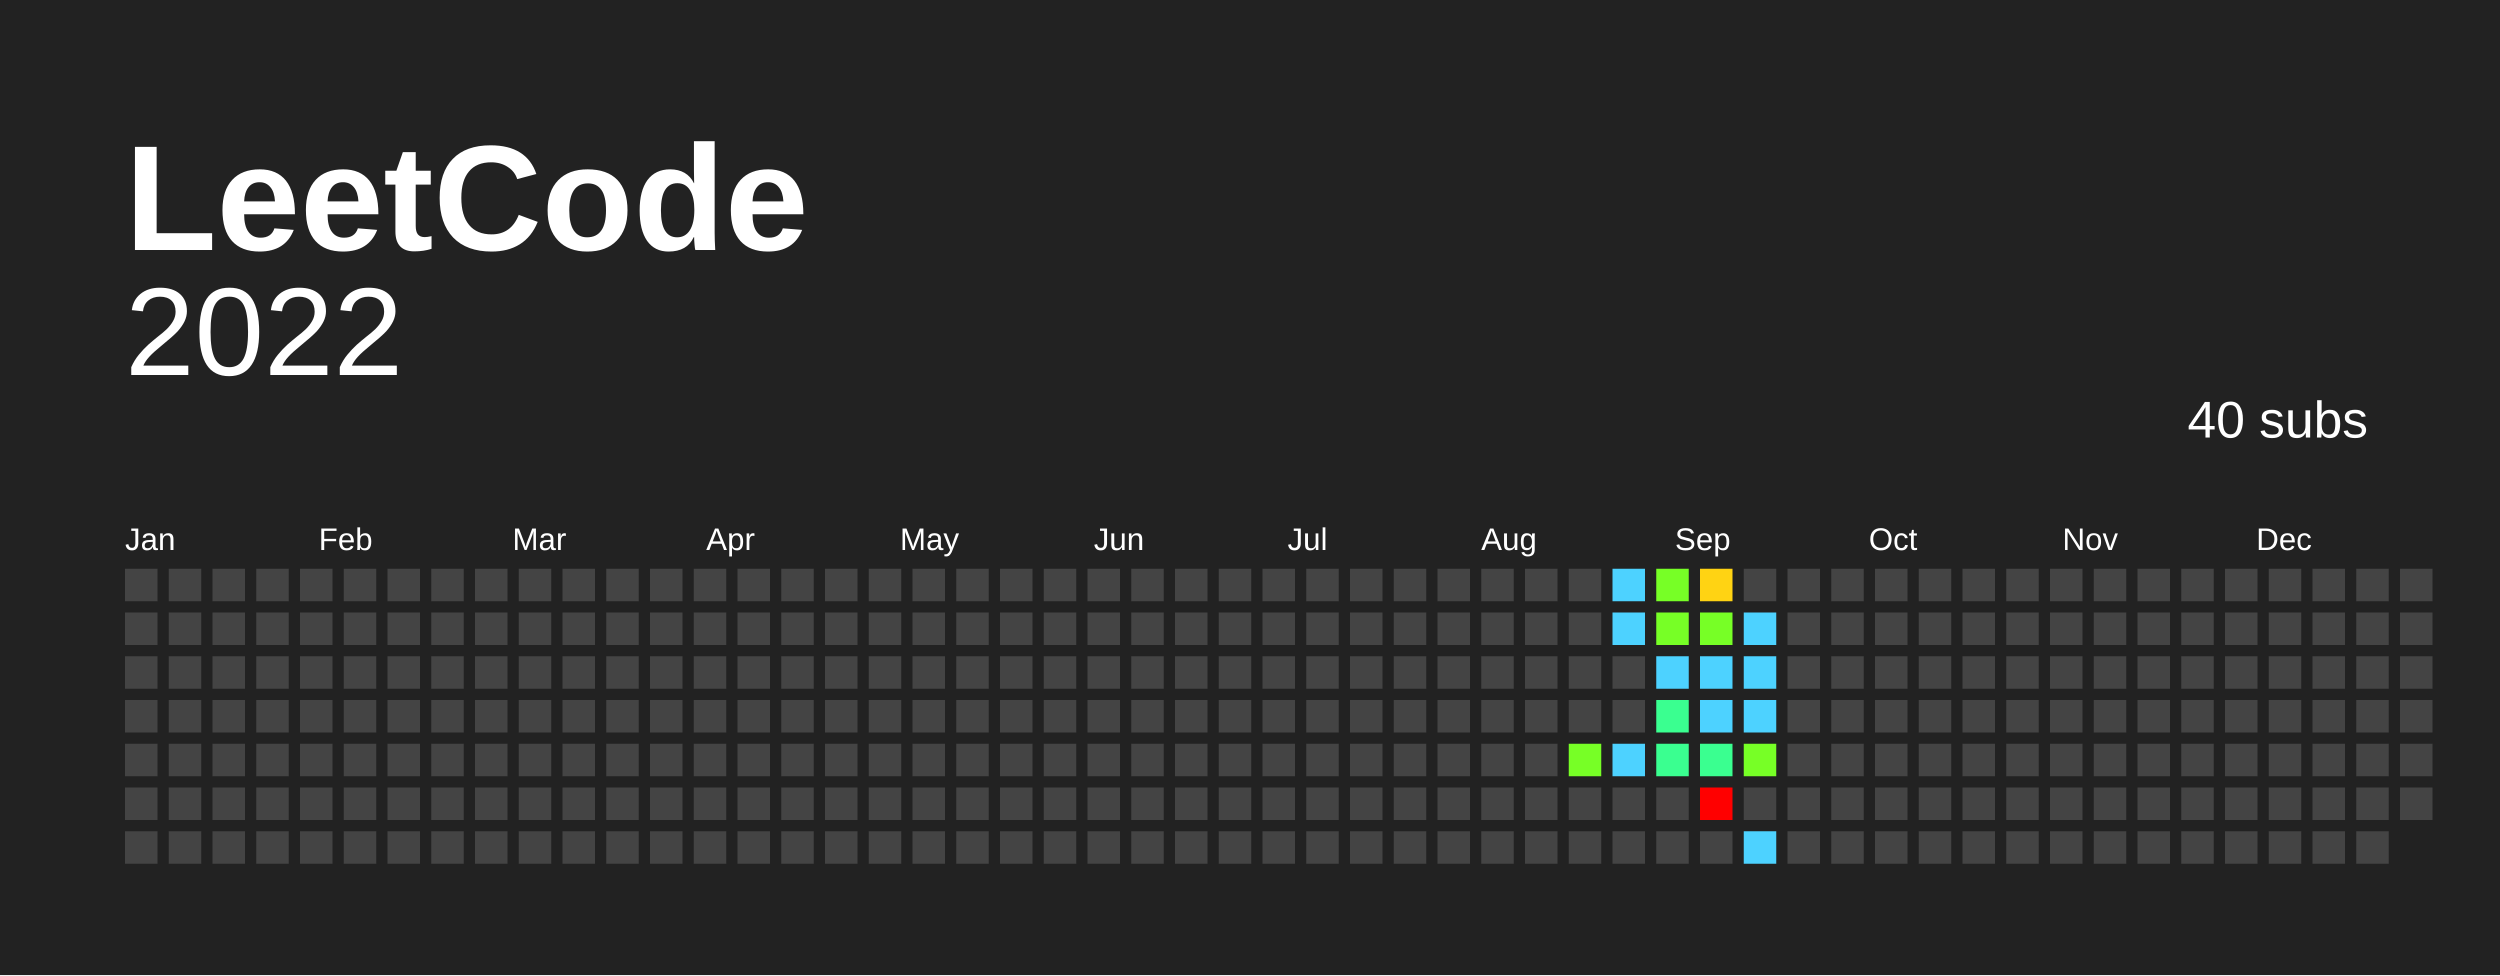
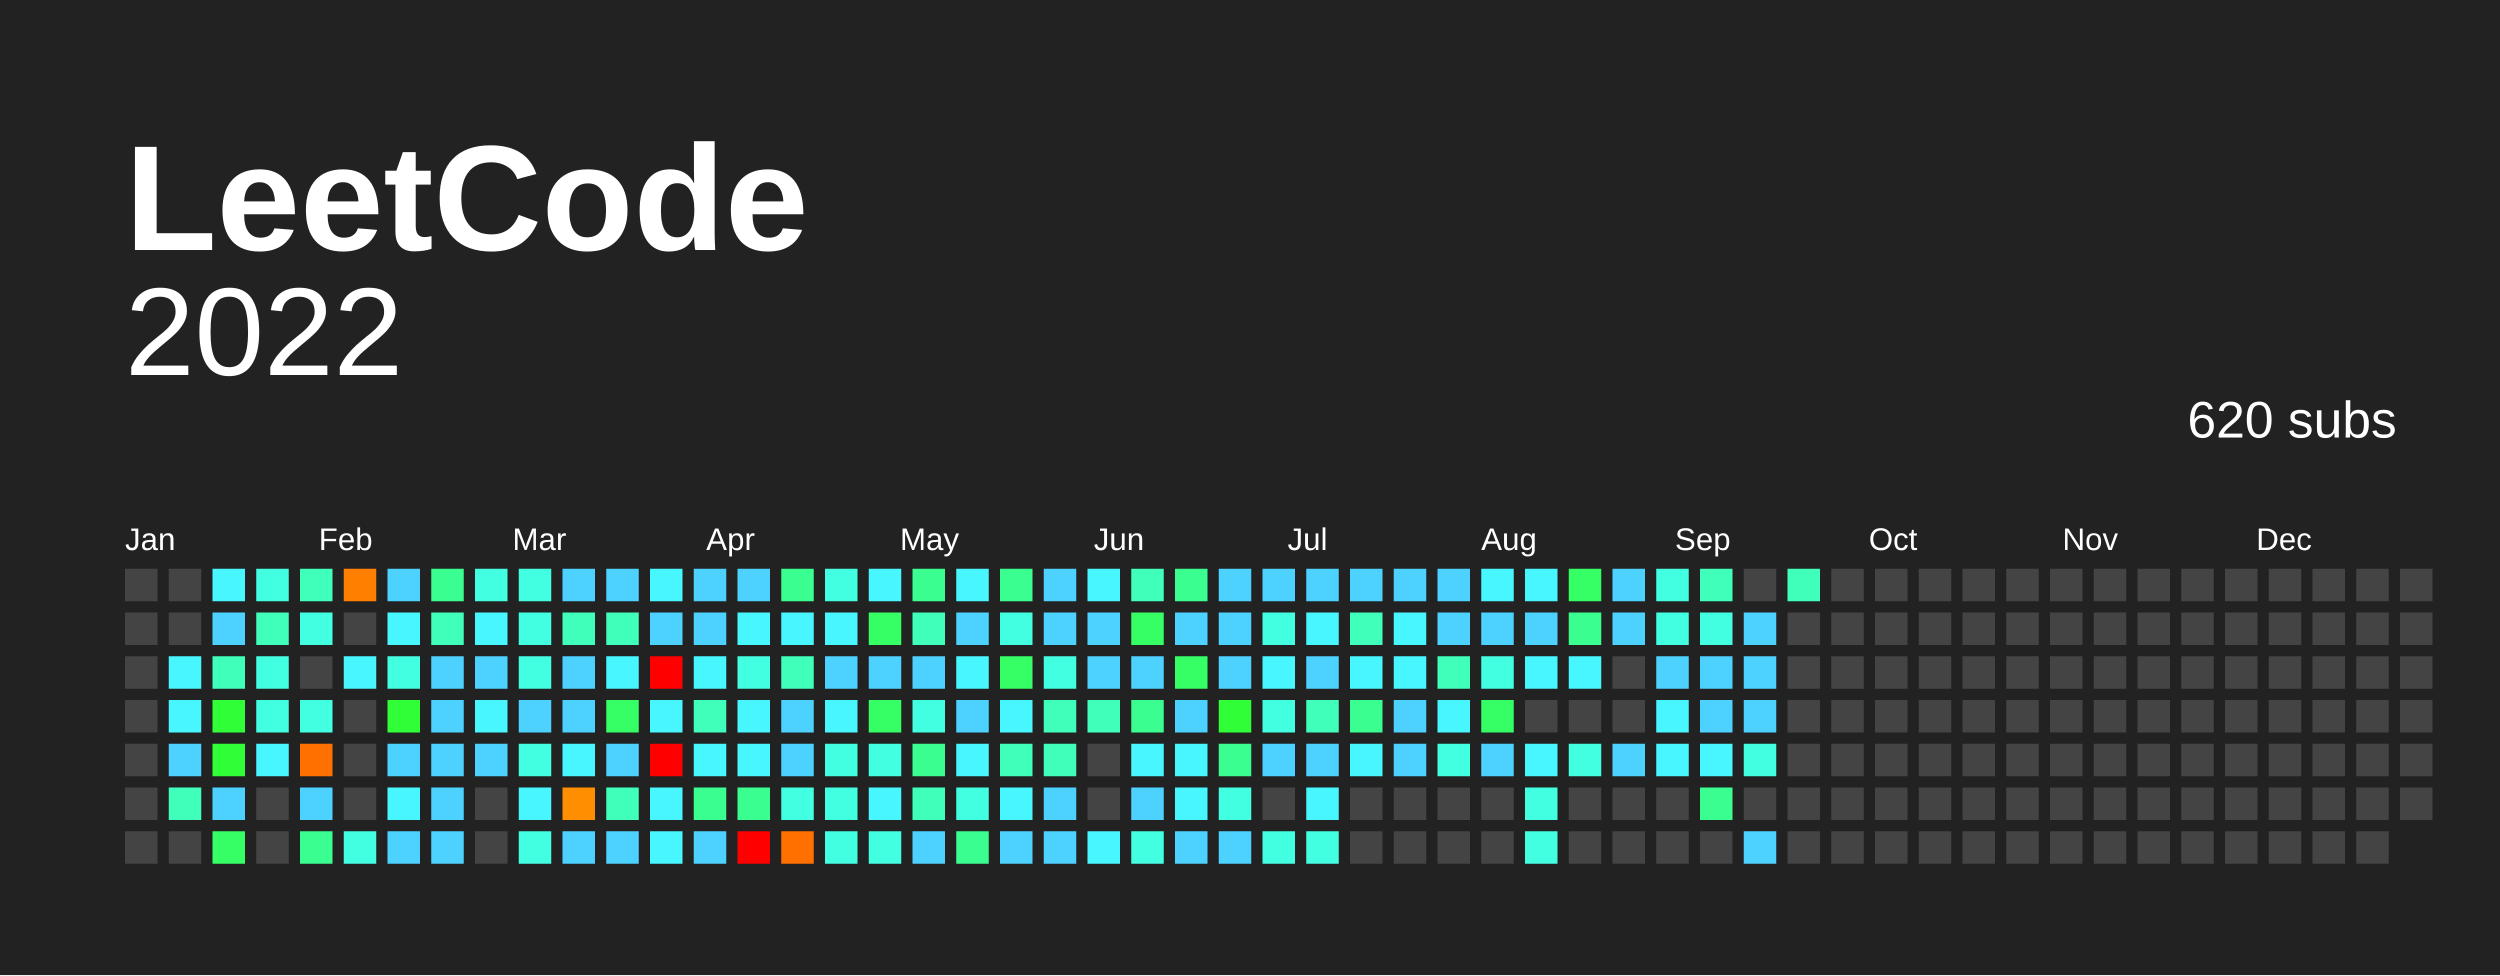
<svg xmlns="http://www.w3.org/2000/svg" baseProfile="full" height="78mm" version="1.1" viewBox="0,0,200,78" width="200mm">
  <defs />
  <rect fill="#222222" height="78" width="200" x="0" y="0" />
  <text fill="#FFFFFF" style="font-size:12px; font-family:Arial; font-weight:bold;" x="10" y="20"> LeetCode</text>
  <text alignment-baseline="hanging" fill="#FFFFFF" style="font-size:10.0px; font-family:Arial;" x="10" y="30">2022</text>
-   <text alignment-baseline="hanging" fill="#FFFFFF" style="font-size:4.125px; font-family:Arial;" x="175" y="35">40 subs</text>
+   <text alignment-baseline="hanging" fill="#FFFFFF" style="font-size:4.125px; font-family:Arial;" x="175" y="35">620 subs</text>
  <text fill="#FFFFFF" style="font-size:2.5px; font-family:Arial" x="10.0" y="44">Jan</text>
  <text fill="#FFFFFF" style="font-size:2.5px; font-family:Arial" x="25.5" y="44">Feb</text>
  <text fill="#FFFFFF" style="font-size:2.5px; font-family:Arial" x="41.0" y="44">Mar</text>
  <text fill="#FFFFFF" style="font-size:2.5px; font-family:Arial" x="56.5" y="44">Apr</text>
  <text fill="#FFFFFF" style="font-size:2.5px; font-family:Arial" x="72.0" y="44">May</text>
  <text fill="#FFFFFF" style="font-size:2.5px; font-family:Arial" x="87.5" y="44">Jun</text>
  <text fill="#FFFFFF" style="font-size:2.5px; font-family:Arial" x="103.0" y="44">Jul</text>
  <text fill="#FFFFFF" style="font-size:2.5px; font-family:Arial" x="118.5" y="44">Aug</text>
  <text fill="#FFFFFF" style="font-size:2.5px; font-family:Arial" x="134.0" y="44">Sep</text>
  <text fill="#FFFFFF" style="font-size:2.5px; font-family:Arial" x="149.5" y="44">Oct</text>
  <text fill="#FFFFFF" style="font-size:2.5px; font-family:Arial" x="165.0" y="44">Nov</text>
  <text fill="#FFFFFF" style="font-size:2.5px; font-family:Arial" x="180.5" y="44">Dec</text>
  <rect fill="#444444" height="2.6" width="2.6" x="10.0" y="45.5" />
  <rect fill="#444444" height="2.6" width="2.6" x="10.0" y="49.0" />
  <rect fill="#444444" height="2.6" width="2.6" x="10.0" y="52.5" />
  <rect fill="#444444" height="2.6" width="2.6" x="10.0" y="56.0" />
  <rect fill="#444444" height="2.6" width="2.6" x="10.0" y="59.5" />
  <rect fill="#444444" height="2.6" width="2.6" x="10.0" y="63.0" />
  <rect fill="#444444" height="2.6" width="2.6" x="10.0" y="66.5" />
  <rect fill="#444444" height="2.6" width="2.6" x="13.5" y="45.5" />
  <rect fill="#444444" height="2.6" width="2.6" x="13.5" y="49.0" />
-   <rect fill="#444444" height="2.6" width="2.6" x="13.5" y="52.5" />
-   <rect fill="#444444" height="2.6" width="2.6" x="13.5" y="56.0" />
-   <rect fill="#444444" height="2.6" width="2.6" x="13.5" y="59.5" />
-   <rect fill="#444444" height="2.6" width="2.6" x="13.5" y="63.0" />
+   <rect fill="#48f6ff" height="2.6" width="2.6" x="13.5" y="52.5" />
+   <rect fill="#48f6ff" height="2.6" width="2.6" x="13.5" y="56.0" />
+   <rect fill="#4dd2ff" height="2.6" width="2.6" x="13.5" y="59.5" />
+   <rect fill="#3fffba" height="2.6" width="2.6" x="13.5" y="63.0" />
  <rect fill="#444444" height="2.6" width="2.6" x="13.5" y="66.5" />
-   <rect fill="#444444" height="2.6" width="2.6" x="17.0" y="45.5" />
-   <rect fill="#444444" height="2.6" width="2.6" x="17.0" y="49.0" />
-   <rect fill="#444444" height="2.6" width="2.6" x="17.0" y="52.5" />
-   <rect fill="#444444" height="2.6" width="2.6" x="17.0" y="56.0" />
-   <rect fill="#444444" height="2.6" width="2.6" x="17.0" y="59.5" />
-   <rect fill="#444444" height="2.6" width="2.6" x="17.0" y="63.0" />
-   <rect fill="#444444" height="2.6" width="2.6" x="17.0" y="66.5" />
-   <rect fill="#444444" height="2.6" width="2.6" x="20.5" y="45.5" />
-   <rect fill="#444444" height="2.6" width="2.6" x="20.5" y="49.0" />
-   <rect fill="#444444" height="2.6" width="2.6" x="20.5" y="52.5" />
-   <rect fill="#444444" height="2.6" width="2.6" x="20.5" y="56.0" />
-   <rect fill="#444444" height="2.6" width="2.6" x="20.5" y="59.5" />
+   <rect fill="#48f6ff" height="2.6" width="2.6" x="17.0" y="45.5" />
+   <rect fill="#4dd2ff" height="2.6" width="2.6" x="17.0" y="49.0" />
+   <rect fill="#3fffba" height="2.6" width="2.6" x="17.0" y="52.5" />
+   <rect fill="#30ff37" height="2.6" width="2.6" x="17.0" y="56.0" />
+   <rect fill="#30ff37" height="2.6" width="2.6" x="17.0" y="59.5" />
+   <rect fill="#4dd2ff" height="2.6" width="2.6" x="17.0" y="63.0" />
+   <rect fill="#35ff65" height="2.6" width="2.6" x="17.0" y="66.5" />
+   <rect fill="#43ffe2" height="2.6" width="2.6" x="20.5" y="45.5" />
+   <rect fill="#3fffba" height="2.6" width="2.6" x="20.5" y="49.0" />
+   <rect fill="#43ffe2" height="2.6" width="2.6" x="20.5" y="52.5" />
+   <rect fill="#43ffe2" height="2.6" width="2.6" x="20.5" y="56.0" />
+   <rect fill="#48f6ff" height="2.6" width="2.6" x="20.5" y="59.5" />
  <rect fill="#444444" height="2.6" width="2.6" x="20.5" y="63.0" />
  <rect fill="#444444" height="2.6" width="2.6" x="20.5" y="66.5" />
-   <rect fill="#444444" height="2.6" width="2.6" x="24.0" y="45.5" />
-   <rect fill="#444444" height="2.6" width="2.6" x="24.0" y="49.0" />
+   <rect fill="#3fffba" height="2.6" width="2.6" x="24.0" y="45.5" />
+   <rect fill="#43ffe2" height="2.6" width="2.6" x="24.0" y="49.0" />
  <rect fill="#444444" height="2.6" width="2.6" x="24.0" y="52.5" />
-   <rect fill="#444444" height="2.6" width="2.6" x="24.0" y="56.0" />
-   <rect fill="#444444" height="2.6" width="2.6" x="24.0" y="59.5" />
-   <rect fill="#444444" height="2.6" width="2.6" x="24.0" y="63.0" />
-   <rect fill="#444444" height="2.6" width="2.6" x="24.0" y="66.5" />
-   <rect fill="#444444" height="2.6" width="2.6" x="27.5" y="45.5" />
+   <rect fill="#43ffe2" height="2.6" width="2.6" x="24.0" y="56.0" />
+   <rect fill="#ff7000" height="2.6" width="2.6" x="24.0" y="59.5" />
+   <rect fill="#4dd2ff" height="2.6" width="2.6" x="24.0" y="63.0" />
+   <rect fill="#3aff90" height="2.6" width="2.6" x="24.0" y="66.5" />
+   <rect fill="#ff7f00" height="2.6" width="2.6" x="27.5" y="45.5" />
  <rect fill="#444444" height="2.6" width="2.6" x="27.5" y="49.0" />
-   <rect fill="#444444" height="2.6" width="2.6" x="27.5" y="52.5" />
+   <rect fill="#48f6ff" height="2.6" width="2.6" x="27.5" y="52.5" />
  <rect fill="#444444" height="2.6" width="2.6" x="27.5" y="56.0" />
  <rect fill="#444444" height="2.6" width="2.6" x="27.5" y="59.5" />
  <rect fill="#444444" height="2.6" width="2.6" x="27.5" y="63.0" />
-   <rect fill="#444444" height="2.6" width="2.6" x="27.5" y="66.5" />
-   <rect fill="#444444" height="2.6" width="2.6" x="31.0" y="45.5" />
-   <rect fill="#444444" height="2.6" width="2.6" x="31.0" y="49.0" />
-   <rect fill="#444444" height="2.6" width="2.6" x="31.0" y="52.5" />
-   <rect fill="#444444" height="2.6" width="2.6" x="31.0" y="56.0" />
-   <rect fill="#444444" height="2.6" width="2.6" x="31.0" y="59.5" />
-   <rect fill="#444444" height="2.6" width="2.6" x="31.0" y="63.0" />
-   <rect fill="#444444" height="2.6" width="2.6" x="31.0" y="66.5" />
-   <rect fill="#444444" height="2.6" width="2.6" x="34.5" y="45.5" />
-   <rect fill="#444444" height="2.6" width="2.6" x="34.5" y="49.0" />
-   <rect fill="#444444" height="2.6" width="2.6" x="34.5" y="52.5" />
-   <rect fill="#444444" height="2.6" width="2.6" x="34.5" y="56.0" />
-   <rect fill="#444444" height="2.6" width="2.6" x="34.5" y="59.5" />
-   <rect fill="#444444" height="2.6" width="2.6" x="34.5" y="63.0" />
-   <rect fill="#444444" height="2.6" width="2.6" x="34.5" y="66.5" />
-   <rect fill="#444444" height="2.6" width="2.6" x="38.0" y="45.5" />
-   <rect fill="#444444" height="2.6" width="2.6" x="38.0" y="49.0" />
-   <rect fill="#444444" height="2.6" width="2.6" x="38.0" y="52.5" />
-   <rect fill="#444444" height="2.6" width="2.6" x="38.0" y="56.0" />
-   <rect fill="#444444" height="2.6" width="2.6" x="38.0" y="59.5" />
+   <rect fill="#43ffe2" height="2.6" width="2.6" x="27.5" y="66.5" />
+   <rect fill="#4dd2ff" height="2.6" width="2.6" x="31.0" y="45.5" />
+   <rect fill="#48f6ff" height="2.6" width="2.6" x="31.0" y="49.0" />
+   <rect fill="#43ffe2" height="2.6" width="2.6" x="31.0" y="52.5" />
+   <rect fill="#30ff37" height="2.6" width="2.6" x="31.0" y="56.0" />
+   <rect fill="#4dd2ff" height="2.6" width="2.6" x="31.0" y="59.5" />
+   <rect fill="#48f6ff" height="2.6" width="2.6" x="31.0" y="63.0" />
+   <rect fill="#4dd2ff" height="2.6" width="2.6" x="31.0" y="66.5" />
+   <rect fill="#3aff90" height="2.6" width="2.6" x="34.5" y="45.5" />
+   <rect fill="#3fffba" height="2.6" width="2.6" x="34.5" y="49.0" />
+   <rect fill="#4dd2ff" height="2.6" width="2.6" x="34.5" y="52.5" />
+   <rect fill="#4dd2ff" height="2.6" width="2.6" x="34.5" y="56.0" />
+   <rect fill="#4dd2ff" height="2.6" width="2.6" x="34.5" y="59.5" />
+   <rect fill="#4dd2ff" height="2.6" width="2.6" x="34.5" y="63.0" />
+   <rect fill="#4dd2ff" height="2.6" width="2.6" x="34.5" y="66.5" />
+   <rect fill="#43ffe2" height="2.6" width="2.6" x="38.0" y="45.5" />
+   <rect fill="#48f6ff" height="2.6" width="2.6" x="38.0" y="49.0" />
+   <rect fill="#4dd2ff" height="2.6" width="2.6" x="38.0" y="52.5" />
+   <rect fill="#48f6ff" height="2.6" width="2.6" x="38.0" y="56.0" />
+   <rect fill="#4dd2ff" height="2.6" width="2.6" x="38.0" y="59.5" />
  <rect fill="#444444" height="2.6" width="2.6" x="38.0" y="63.0" />
  <rect fill="#444444" height="2.6" width="2.6" x="38.0" y="66.5" />
-   <rect fill="#444444" height="2.6" width="2.6" x="41.5" y="45.5" />
-   <rect fill="#444444" height="2.6" width="2.6" x="41.5" y="49.0" />
-   <rect fill="#444444" height="2.6" width="2.6" x="41.5" y="52.5" />
-   <rect fill="#444444" height="2.6" width="2.6" x="41.5" y="56.0" />
-   <rect fill="#444444" height="2.6" width="2.6" x="41.5" y="59.5" />
-   <rect fill="#444444" height="2.6" width="2.6" x="41.5" y="63.0" />
-   <rect fill="#444444" height="2.6" width="2.6" x="41.5" y="66.5" />
-   <rect fill="#444444" height="2.6" width="2.6" x="45.0" y="45.5" />
-   <rect fill="#444444" height="2.6" width="2.6" x="45.0" y="49.0" />
-   <rect fill="#444444" height="2.6" width="2.6" x="45.0" y="52.5" />
-   <rect fill="#444444" height="2.6" width="2.6" x="45.0" y="56.0" />
-   <rect fill="#444444" height="2.6" width="2.6" x="45.0" y="59.5" />
-   <rect fill="#444444" height="2.6" width="2.6" x="45.0" y="63.0" />
-   <rect fill="#444444" height="2.6" width="2.6" x="45.0" y="66.5" />
-   <rect fill="#444444" height="2.6" width="2.6" x="48.5" y="45.5" />
-   <rect fill="#444444" height="2.6" width="2.6" x="48.5" y="49.0" />
-   <rect fill="#444444" height="2.6" width="2.6" x="48.5" y="52.5" />
-   <rect fill="#444444" height="2.6" width="2.6" x="48.5" y="56.0" />
-   <rect fill="#444444" height="2.6" width="2.6" x="48.5" y="59.5" />
-   <rect fill="#444444" height="2.6" width="2.6" x="48.5" y="63.0" />
-   <rect fill="#444444" height="2.6" width="2.6" x="48.5" y="66.5" />
-   <rect fill="#444444" height="2.6" width="2.6" x="52.0" y="45.5" />
-   <rect fill="#444444" height="2.6" width="2.6" x="52.0" y="49.0" />
-   <rect fill="#444444" height="2.6" width="2.6" x="52.0" y="52.5" />
-   <rect fill="#444444" height="2.6" width="2.6" x="52.0" y="56.0" />
-   <rect fill="#444444" height="2.6" width="2.6" x="52.0" y="59.5" />
-   <rect fill="#444444" height="2.6" width="2.6" x="52.0" y="63.0" />
-   <rect fill="#444444" height="2.6" width="2.6" x="52.0" y="66.5" />
-   <rect fill="#444444" height="2.6" width="2.6" x="55.5" y="45.5" />
-   <rect fill="#444444" height="2.6" width="2.6" x="55.5" y="49.0" />
-   <rect fill="#444444" height="2.6" width="2.6" x="55.5" y="52.5" />
-   <rect fill="#444444" height="2.6" width="2.6" x="55.5" y="56.0" />
-   <rect fill="#444444" height="2.6" width="2.6" x="55.5" y="59.5" />
-   <rect fill="#444444" height="2.6" width="2.6" x="55.5" y="63.0" />
-   <rect fill="#444444" height="2.6" width="2.6" x="55.5" y="66.5" />
-   <rect fill="#444444" height="2.6" width="2.6" x="59.0" y="45.5" />
-   <rect fill="#444444" height="2.6" width="2.6" x="59.0" y="49.0" />
-   <rect fill="#444444" height="2.6" width="2.6" x="59.0" y="52.5" />
-   <rect fill="#444444" height="2.6" width="2.6" x="59.0" y="56.0" />
-   <rect fill="#444444" height="2.6" width="2.6" x="59.0" y="59.5" />
-   <rect fill="#444444" height="2.6" width="2.6" x="59.0" y="63.0" />
-   <rect fill="#444444" height="2.6" width="2.6" x="59.0" y="66.5" />
-   <rect fill="#444444" height="2.6" width="2.6" x="62.5" y="45.5" />
-   <rect fill="#444444" height="2.6" width="2.6" x="62.5" y="49.0" />
-   <rect fill="#444444" height="2.6" width="2.6" x="62.5" y="52.5" />
-   <rect fill="#444444" height="2.6" width="2.6" x="62.5" y="56.0" />
-   <rect fill="#444444" height="2.6" width="2.6" x="62.5" y="59.5" />
-   <rect fill="#444444" height="2.6" width="2.6" x="62.5" y="63.0" />
-   <rect fill="#444444" height="2.6" width="2.6" x="62.5" y="66.5" />
-   <rect fill="#444444" height="2.6" width="2.6" x="66.0" y="45.5" />
-   <rect fill="#444444" height="2.6" width="2.6" x="66.0" y="49.0" />
-   <rect fill="#444444" height="2.6" width="2.6" x="66.0" y="52.5" />
-   <rect fill="#444444" height="2.6" width="2.6" x="66.0" y="56.0" />
-   <rect fill="#444444" height="2.6" width="2.6" x="66.0" y="59.5" />
-   <rect fill="#444444" height="2.6" width="2.6" x="66.0" y="63.0" />
-   <rect fill="#444444" height="2.6" width="2.6" x="66.0" y="66.5" />
-   <rect fill="#444444" height="2.6" width="2.6" x="69.5" y="45.5" />
-   <rect fill="#444444" height="2.6" width="2.6" x="69.5" y="49.0" />
-   <rect fill="#444444" height="2.6" width="2.6" x="69.5" y="52.5" />
-   <rect fill="#444444" height="2.6" width="2.6" x="69.5" y="56.0" />
-   <rect fill="#444444" height="2.6" width="2.6" x="69.5" y="59.5" />
-   <rect fill="#444444" height="2.6" width="2.6" x="69.5" y="63.0" />
-   <rect fill="#444444" height="2.6" width="2.6" x="69.5" y="66.5" />
-   <rect fill="#444444" height="2.6" width="2.6" x="73.0" y="45.5" />
-   <rect fill="#444444" height="2.6" width="2.6" x="73.0" y="49.0" />
-   <rect fill="#444444" height="2.6" width="2.6" x="73.0" y="52.5" />
-   <rect fill="#444444" height="2.6" width="2.6" x="73.0" y="56.0" />
-   <rect fill="#444444" height="2.6" width="2.6" x="73.0" y="59.5" />
-   <rect fill="#444444" height="2.6" width="2.6" x="73.0" y="63.0" />
-   <rect fill="#444444" height="2.6" width="2.6" x="73.0" y="66.5" />
-   <rect fill="#444444" height="2.6" width="2.6" x="76.5" y="45.5" />
-   <rect fill="#444444" height="2.6" width="2.6" x="76.5" y="49.0" />
-   <rect fill="#444444" height="2.6" width="2.6" x="76.5" y="52.5" />
-   <rect fill="#444444" height="2.6" width="2.6" x="76.5" y="56.0" />
-   <rect fill="#444444" height="2.6" width="2.6" x="76.5" y="59.5" />
-   <rect fill="#444444" height="2.6" width="2.6" x="76.5" y="63.0" />
-   <rect fill="#444444" height="2.6" width="2.6" x="76.5" y="66.5" />
-   <rect fill="#444444" height="2.6" width="2.6" x="80.0" y="45.5" />
-   <rect fill="#444444" height="2.6" width="2.6" x="80.0" y="49.0" />
-   <rect fill="#444444" height="2.6" width="2.6" x="80.0" y="52.5" />
-   <rect fill="#444444" height="2.6" width="2.6" x="80.0" y="56.0" />
-   <rect fill="#444444" height="2.6" width="2.6" x="80.0" y="59.5" />
-   <rect fill="#444444" height="2.6" width="2.6" x="80.0" y="63.0" />
-   <rect fill="#444444" height="2.6" width="2.6" x="80.0" y="66.5" />
-   <rect fill="#444444" height="2.6" width="2.6" x="83.5" y="45.5" />
-   <rect fill="#444444" height="2.6" width="2.6" x="83.5" y="49.0" />
-   <rect fill="#444444" height="2.6" width="2.6" x="83.5" y="52.5" />
-   <rect fill="#444444" height="2.6" width="2.6" x="83.5" y="56.0" />
-   <rect fill="#444444" height="2.6" width="2.6" x="83.5" y="59.5" />
-   <rect fill="#444444" height="2.6" width="2.6" x="83.5" y="63.0" />
-   <rect fill="#444444" height="2.6" width="2.6" x="83.5" y="66.5" />
-   <rect fill="#444444" height="2.6" width="2.6" x="87.0" y="45.5" />
-   <rect fill="#444444" height="2.6" width="2.6" x="87.0" y="49.0" />
-   <rect fill="#444444" height="2.6" width="2.6" x="87.0" y="52.5" />
-   <rect fill="#444444" height="2.6" width="2.6" x="87.0" y="56.0" />
+   <rect fill="#43ffe2" height="2.6" width="2.6" x="41.5" y="45.5" />
+   <rect fill="#43ffe2" height="2.6" width="2.6" x="41.5" y="49.0" />
+   <rect fill="#43ffe2" height="2.6" width="2.6" x="41.5" y="52.5" />
+   <rect fill="#4dd2ff" height="2.6" width="2.6" x="41.5" y="56.0" />
+   <rect fill="#43ffe2" height="2.6" width="2.6" x="41.5" y="59.5" />
+   <rect fill="#48f6ff" height="2.6" width="2.6" x="41.5" y="63.0" />
+   <rect fill="#43ffe2" height="2.6" width="2.6" x="41.5" y="66.5" />
+   <rect fill="#4dd2ff" height="2.6" width="2.6" x="45.0" y="45.5" />
+   <rect fill="#3fffba" height="2.6" width="2.6" x="45.0" y="49.0" />
+   <rect fill="#4dd2ff" height="2.6" width="2.6" x="45.0" y="52.5" />
+   <rect fill="#4dd2ff" height="2.6" width="2.6" x="45.0" y="56.0" />
+   <rect fill="#48f6ff" height="2.6" width="2.6" x="45.0" y="59.5" />
+   <rect fill="#ff8f00" height="2.6" width="2.6" x="45.0" y="63.0" />
+   <rect fill="#4dd2ff" height="2.6" width="2.6" x="45.0" y="66.5" />
+   <rect fill="#4dd2ff" height="2.6" width="2.6" x="48.5" y="45.5" />
+   <rect fill="#3fffba" height="2.6" width="2.6" x="48.5" y="49.0" />
+   <rect fill="#48f6ff" height="2.6" width="2.6" x="48.5" y="52.5" />
+   <rect fill="#35ff65" height="2.6" width="2.6" x="48.5" y="56.0" />
+   <rect fill="#4dd2ff" height="2.6" width="2.6" x="48.5" y="59.5" />
+   <rect fill="#3fffba" height="2.6" width="2.6" x="48.5" y="63.0" />
+   <rect fill="#4dd2ff" height="2.6" width="2.6" x="48.5" y="66.5" />
+   <rect fill="#48f6ff" height="2.6" width="2.6" x="52.0" y="45.5" />
+   <rect fill="#4dd2ff" height="2.6" width="2.6" x="52.0" y="49.0" />
+   <rect fill="red" height="2.6" width="2.6" x="52.0" y="52.5" />
+   <rect fill="#48f6ff" height="2.6" width="2.6" x="52.0" y="56.0" />
+   <rect fill="red" height="2.6" width="2.6" x="52.0" y="59.5" />
+   <rect fill="#48f6ff" height="2.6" width="2.6" x="52.0" y="63.0" />
+   <rect fill="#48f6ff" height="2.6" width="2.6" x="52.0" y="66.5" />
+   <rect fill="#4dd2ff" height="2.6" width="2.6" x="55.5" y="45.5" />
+   <rect fill="#4dd2ff" height="2.6" width="2.6" x="55.5" y="49.0" />
+   <rect fill="#48f6ff" height="2.6" width="2.6" x="55.5" y="52.5" />
+   <rect fill="#3fffba" height="2.6" width="2.6" x="55.5" y="56.0" />
+   <rect fill="#48f6ff" height="2.6" width="2.6" x="55.5" y="59.5" />
+   <rect fill="#3aff90" height="2.6" width="2.6" x="55.5" y="63.0" />
+   <rect fill="#4dd2ff" height="2.6" width="2.6" x="55.5" y="66.5" />
+   <rect fill="#4dd2ff" height="2.6" width="2.6" x="59.0" y="45.5" />
+   <rect fill="#48f6ff" height="2.6" width="2.6" x="59.0" y="49.0" />
+   <rect fill="#43ffe2" height="2.6" width="2.6" x="59.0" y="52.5" />
+   <rect fill="#48f6ff" height="2.6" width="2.6" x="59.0" y="56.0" />
+   <rect fill="#48f6ff" height="2.6" width="2.6" x="59.0" y="59.5" />
+   <rect fill="#3aff90" height="2.6" width="2.6" x="59.0" y="63.0" />
+   <rect fill="red" height="2.6" width="2.6" x="59.0" y="66.5" />
+   <rect fill="#3aff90" height="2.6" width="2.6" x="62.5" y="45.5" />
+   <rect fill="#48f6ff" height="2.6" width="2.6" x="62.5" y="49.0" />
+   <rect fill="#3fffba" height="2.6" width="2.6" x="62.5" y="52.5" />
+   <rect fill="#4dd2ff" height="2.6" width="2.6" x="62.5" y="56.0" />
+   <rect fill="#4dd2ff" height="2.6" width="2.6" x="62.5" y="59.5" />
+   <rect fill="#43ffe2" height="2.6" width="2.6" x="62.5" y="63.0" />
+   <rect fill="#ff7000" height="2.6" width="2.6" x="62.5" y="66.5" />
+   <rect fill="#43ffe2" height="2.6" width="2.6" x="66.0" y="45.5" />
+   <rect fill="#48f6ff" height="2.6" width="2.6" x="66.0" y="49.0" />
+   <rect fill="#4dd2ff" height="2.6" width="2.6" x="66.0" y="52.5" />
+   <rect fill="#48f6ff" height="2.6" width="2.6" x="66.0" y="56.0" />
+   <rect fill="#43ffe2" height="2.6" width="2.6" x="66.0" y="59.5" />
+   <rect fill="#43ffe2" height="2.6" width="2.6" x="66.0" y="63.0" />
+   <rect fill="#43ffe2" height="2.6" width="2.6" x="66.0" y="66.5" />
+   <rect fill="#48f6ff" height="2.6" width="2.6" x="69.5" y="45.5" />
+   <rect fill="#35ff65" height="2.6" width="2.6" x="69.5" y="49.0" />
+   <rect fill="#4dd2ff" height="2.6" width="2.6" x="69.5" y="52.5" />
+   <rect fill="#35ff65" height="2.6" width="2.6" x="69.5" y="56.0" />
+   <rect fill="#43ffe2" height="2.6" width="2.6" x="69.5" y="59.5" />
+   <rect fill="#48f6ff" height="2.6" width="2.6" x="69.5" y="63.0" />
+   <rect fill="#43ffe2" height="2.6" width="2.6" x="69.5" y="66.5" />
+   <rect fill="#3aff90" height="2.6" width="2.6" x="73.0" y="45.5" />
+   <rect fill="#3fffba" height="2.6" width="2.6" x="73.0" y="49.0" />
+   <rect fill="#4dd2ff" height="2.6" width="2.6" x="73.0" y="52.5" />
+   <rect fill="#43ffe2" height="2.6" width="2.6" x="73.0" y="56.0" />
+   <rect fill="#3aff90" height="2.6" width="2.6" x="73.0" y="59.5" />
+   <rect fill="#3fffba" height="2.6" width="2.6" x="73.0" y="63.0" />
+   <rect fill="#4dd2ff" height="2.6" width="2.6" x="73.0" y="66.5" />
+   <rect fill="#48f6ff" height="2.6" width="2.6" x="76.5" y="45.5" />
+   <rect fill="#4dd2ff" height="2.6" width="2.6" x="76.5" y="49.0" />
+   <rect fill="#48f6ff" height="2.6" width="2.6" x="76.5" y="52.5" />
+   <rect fill="#4dd2ff" height="2.6" width="2.6" x="76.5" y="56.0" />
+   <rect fill="#48f6ff" height="2.6" width="2.6" x="76.5" y="59.5" />
+   <rect fill="#43ffe2" height="2.6" width="2.6" x="76.5" y="63.0" />
+   <rect fill="#3aff90" height="2.6" width="2.6" x="76.5" y="66.5" />
+   <rect fill="#3aff90" height="2.6" width="2.6" x="80.0" y="45.5" />
+   <rect fill="#43ffe2" height="2.6" width="2.6" x="80.0" y="49.0" />
+   <rect fill="#35ff65" height="2.6" width="2.6" x="80.0" y="52.5" />
+   <rect fill="#48f6ff" height="2.6" width="2.6" x="80.0" y="56.0" />
+   <rect fill="#3fffba" height="2.6" width="2.6" x="80.0" y="59.5" />
+   <rect fill="#48f6ff" height="2.6" width="2.6" x="80.0" y="63.0" />
+   <rect fill="#4dd2ff" height="2.6" width="2.6" x="80.0" y="66.5" />
+   <rect fill="#4dd2ff" height="2.6" width="2.6" x="83.5" y="45.5" />
+   <rect fill="#4dd2ff" height="2.6" width="2.6" x="83.5" y="49.0" />
+   <rect fill="#43ffe2" height="2.6" width="2.6" x="83.5" y="52.5" />
+   <rect fill="#3fffba" height="2.6" width="2.6" x="83.5" y="56.0" />
+   <rect fill="#3fffba" height="2.6" width="2.6" x="83.5" y="59.5" />
+   <rect fill="#4dd2ff" height="2.6" width="2.6" x="83.5" y="63.0" />
+   <rect fill="#4dd2ff" height="2.6" width="2.6" x="83.5" y="66.5" />
+   <rect fill="#48f6ff" height="2.6" width="2.6" x="87.0" y="45.5" />
+   <rect fill="#4dd2ff" height="2.6" width="2.6" x="87.0" y="49.0" />
+   <rect fill="#4dd2ff" height="2.6" width="2.6" x="87.0" y="52.5" />
+   <rect fill="#3fffba" height="2.6" width="2.6" x="87.0" y="56.0" />
  <rect fill="#444444" height="2.6" width="2.6" x="87.0" y="59.5" />
  <rect fill="#444444" height="2.6" width="2.6" x="87.0" y="63.0" />
-   <rect fill="#444444" height="2.6" width="2.6" x="87.0" y="66.5" />
-   <rect fill="#444444" height="2.6" width="2.6" x="90.5" y="45.5" />
-   <rect fill="#444444" height="2.6" width="2.6" x="90.5" y="49.0" />
-   <rect fill="#444444" height="2.6" width="2.6" x="90.5" y="52.5" />
-   <rect fill="#444444" height="2.6" width="2.6" x="90.5" y="56.0" />
-   <rect fill="#444444" height="2.6" width="2.6" x="90.5" y="59.5" />
-   <rect fill="#444444" height="2.6" width="2.6" x="90.5" y="63.0" />
-   <rect fill="#444444" height="2.6" width="2.6" x="90.5" y="66.5" />
-   <rect fill="#444444" height="2.6" width="2.6" x="94.0" y="45.5" />
-   <rect fill="#444444" height="2.6" width="2.6" x="94.0" y="49.0" />
-   <rect fill="#444444" height="2.6" width="2.6" x="94.0" y="52.5" />
-   <rect fill="#444444" height="2.6" width="2.6" x="94.0" y="56.0" />
-   <rect fill="#444444" height="2.6" width="2.6" x="94.0" y="59.5" />
-   <rect fill="#444444" height="2.6" width="2.6" x="94.0" y="63.0" />
-   <rect fill="#444444" height="2.6" width="2.6" x="94.0" y="66.5" />
-   <rect fill="#444444" height="2.6" width="2.6" x="97.5" y="45.5" />
-   <rect fill="#444444" height="2.6" width="2.6" x="97.5" y="49.0" />
-   <rect fill="#444444" height="2.6" width="2.6" x="97.5" y="52.5" />
-   <rect fill="#444444" height="2.6" width="2.6" x="97.5" y="56.0" />
-   <rect fill="#444444" height="2.6" width="2.6" x="97.5" y="59.5" />
-   <rect fill="#444444" height="2.6" width="2.6" x="97.5" y="63.0" />
-   <rect fill="#444444" height="2.6" width="2.6" x="97.5" y="66.5" />
-   <rect fill="#444444" height="2.6" width="2.6" x="101.0" y="45.5" />
-   <rect fill="#444444" height="2.6" width="2.6" x="101.0" y="49.0" />
-   <rect fill="#444444" height="2.6" width="2.6" x="101.0" y="52.5" />
-   <rect fill="#444444" height="2.6" width="2.6" x="101.0" y="56.0" />
-   <rect fill="#444444" height="2.6" width="2.6" x="101.0" y="59.5" />
+   <rect fill="#48f6ff" height="2.6" width="2.6" x="87.0" y="66.5" />
+   <rect fill="#3fffba" height="2.6" width="2.6" x="90.5" y="45.5" />
+   <rect fill="#35ff65" height="2.6" width="2.6" x="90.5" y="49.0" />
+   <rect fill="#4dd2ff" height="2.6" width="2.6" x="90.5" y="52.5" />
+   <rect fill="#3aff90" height="2.6" width="2.6" x="90.5" y="56.0" />
+   <rect fill="#48f6ff" height="2.6" width="2.6" x="90.5" y="59.5" />
+   <rect fill="#4dd2ff" height="2.6" width="2.6" x="90.5" y="63.0" />
+   <rect fill="#43ffe2" height="2.6" width="2.6" x="90.5" y="66.5" />
+   <rect fill="#3aff90" height="2.6" width="2.6" x="94.0" y="45.5" />
+   <rect fill="#4dd2ff" height="2.6" width="2.6" x="94.0" y="49.0" />
+   <rect fill="#35ff65" height="2.6" width="2.6" x="94.0" y="52.5" />
+   <rect fill="#4dd2ff" height="2.6" width="2.6" x="94.0" y="56.0" />
+   <rect fill="#48f6ff" height="2.6" width="2.6" x="94.0" y="59.5" />
+   <rect fill="#48f6ff" height="2.6" width="2.6" x="94.0" y="63.0" />
+   <rect fill="#4dd2ff" height="2.6" width="2.6" x="94.0" y="66.5" />
+   <rect fill="#4dd2ff" height="2.6" width="2.6" x="97.5" y="45.5" />
+   <rect fill="#4dd2ff" height="2.6" width="2.6" x="97.5" y="49.0" />
+   <rect fill="#4dd2ff" height="2.6" width="2.6" x="97.5" y="52.5" />
+   <rect fill="#30ff37" height="2.6" width="2.6" x="97.5" y="56.0" />
+   <rect fill="#3aff90" height="2.6" width="2.6" x="97.5" y="59.5" />
+   <rect fill="#43ffe2" height="2.6" width="2.6" x="97.5" y="63.0" />
+   <rect fill="#4dd2ff" height="2.6" width="2.6" x="97.5" y="66.5" />
+   <rect fill="#4dd2ff" height="2.6" width="2.6" x="101.0" y="45.5" />
+   <rect fill="#43ffe2" height="2.6" width="2.6" x="101.0" y="49.0" />
+   <rect fill="#48f6ff" height="2.6" width="2.6" x="101.0" y="52.5" />
+   <rect fill="#43ffe2" height="2.6" width="2.6" x="101.0" y="56.0" />
+   <rect fill="#4dd2ff" height="2.6" width="2.6" x="101.0" y="59.5" />
  <rect fill="#444444" height="2.6" width="2.6" x="101.0" y="63.0" />
-   <rect fill="#444444" height="2.6" width="2.6" x="101.0" y="66.5" />
-   <rect fill="#444444" height="2.6" width="2.6" x="104.5" y="45.5" />
-   <rect fill="#444444" height="2.6" width="2.6" x="104.5" y="49.0" />
-   <rect fill="#444444" height="2.6" width="2.6" x="104.5" y="52.5" />
-   <rect fill="#444444" height="2.6" width="2.6" x="104.5" y="56.0" />
-   <rect fill="#444444" height="2.6" width="2.6" x="104.5" y="59.5" />
-   <rect fill="#444444" height="2.6" width="2.6" x="104.5" y="63.0" />
-   <rect fill="#444444" height="2.6" width="2.6" x="104.5" y="66.5" />
-   <rect fill="#444444" height="2.6" width="2.6" x="108.0" y="45.5" />
-   <rect fill="#444444" height="2.6" width="2.6" x="108.0" y="49.0" />
-   <rect fill="#444444" height="2.6" width="2.6" x="108.0" y="52.5" />
-   <rect fill="#444444" height="2.6" width="2.6" x="108.0" y="56.0" />
-   <rect fill="#444444" height="2.6" width="2.6" x="108.0" y="59.5" />
+   <rect fill="#43ffe2" height="2.6" width="2.6" x="101.0" y="66.5" />
+   <rect fill="#4dd2ff" height="2.6" width="2.6" x="104.5" y="45.5" />
+   <rect fill="#48f6ff" height="2.6" width="2.6" x="104.5" y="49.0" />
+   <rect fill="#4dd2ff" height="2.6" width="2.6" x="104.5" y="52.5" />
+   <rect fill="#3fffba" height="2.6" width="2.6" x="104.5" y="56.0" />
+   <rect fill="#4dd2ff" height="2.6" width="2.6" x="104.5" y="59.5" />
+   <rect fill="#48f6ff" height="2.6" width="2.6" x="104.5" y="63.0" />
+   <rect fill="#43ffe2" height="2.6" width="2.6" x="104.5" y="66.5" />
+   <rect fill="#4dd2ff" height="2.6" width="2.6" x="108.0" y="45.5" />
+   <rect fill="#3fffba" height="2.6" width="2.6" x="108.0" y="49.0" />
+   <rect fill="#48f6ff" height="2.6" width="2.6" x="108.0" y="52.5" />
+   <rect fill="#3aff90" height="2.6" width="2.6" x="108.0" y="56.0" />
+   <rect fill="#48f6ff" height="2.6" width="2.6" x="108.0" y="59.5" />
  <rect fill="#444444" height="2.6" width="2.6" x="108.0" y="63.0" />
  <rect fill="#444444" height="2.6" width="2.6" x="108.0" y="66.5" />
-   <rect fill="#444444" height="2.6" width="2.6" x="111.5" y="45.5" />
-   <rect fill="#444444" height="2.6" width="2.6" x="111.5" y="49.0" />
-   <rect fill="#444444" height="2.6" width="2.6" x="111.5" y="52.5" />
-   <rect fill="#444444" height="2.6" width="2.6" x="111.5" y="56.0" />
-   <rect fill="#444444" height="2.6" width="2.6" x="111.5" y="59.5" />
+   <rect fill="#4dd2ff" height="2.6" width="2.6" x="111.5" y="45.5" />
+   <rect fill="#48f6ff" height="2.6" width="2.6" x="111.5" y="49.0" />
+   <rect fill="#48f6ff" height="2.6" width="2.6" x="111.5" y="52.5" />
+   <rect fill="#4dd2ff" height="2.6" width="2.6" x="111.5" y="56.0" />
+   <rect fill="#4dd2ff" height="2.6" width="2.6" x="111.5" y="59.5" />
  <rect fill="#444444" height="2.6" width="2.6" x="111.5" y="63.0" />
  <rect fill="#444444" height="2.6" width="2.6" x="111.5" y="66.5" />
-   <rect fill="#444444" height="2.6" width="2.6" x="115.0" y="45.5" />
-   <rect fill="#444444" height="2.6" width="2.6" x="115.0" y="49.0" />
-   <rect fill="#444444" height="2.6" width="2.6" x="115.0" y="52.5" />
-   <rect fill="#444444" height="2.6" width="2.6" x="115.0" y="56.0" />
-   <rect fill="#444444" height="2.6" width="2.6" x="115.0" y="59.5" />
+   <rect fill="#4dd2ff" height="2.6" width="2.6" x="115.0" y="45.5" />
+   <rect fill="#4dd2ff" height="2.6" width="2.6" x="115.0" y="49.0" />
+   <rect fill="#3fffba" height="2.6" width="2.6" x="115.0" y="52.5" />
+   <rect fill="#48f6ff" height="2.6" width="2.6" x="115.0" y="56.0" />
+   <rect fill="#43ffe2" height="2.6" width="2.6" x="115.0" y="59.5" />
  <rect fill="#444444" height="2.6" width="2.6" x="115.0" y="63.0" />
  <rect fill="#444444" height="2.6" width="2.6" x="115.0" y="66.5" />
-   <rect fill="#444444" height="2.6" width="2.6" x="118.5" y="45.5" />
-   <rect fill="#444444" height="2.6" width="2.6" x="118.5" y="49.0" />
-   <rect fill="#444444" height="2.6" width="2.6" x="118.5" y="52.5" />
-   <rect fill="#444444" height="2.6" width="2.6" x="118.5" y="56.0" />
-   <rect fill="#444444" height="2.6" width="2.6" x="118.5" y="59.5" />
+   <rect fill="#48f6ff" height="2.6" width="2.6" x="118.5" y="45.5" />
+   <rect fill="#4dd2ff" height="2.6" width="2.6" x="118.5" y="49.0" />
+   <rect fill="#43ffe2" height="2.6" width="2.6" x="118.5" y="52.5" />
+   <rect fill="#35ff65" height="2.6" width="2.6" x="118.5" y="56.0" />
+   <rect fill="#4dd2ff" height="2.6" width="2.6" x="118.5" y="59.5" />
  <rect fill="#444444" height="2.6" width="2.6" x="118.5" y="63.0" />
  <rect fill="#444444" height="2.6" width="2.6" x="118.5" y="66.5" />
-   <rect fill="#444444" height="2.6" width="2.6" x="122.0" y="45.5" />
-   <rect fill="#444444" height="2.6" width="2.6" x="122.0" y="49.0" />
-   <rect fill="#444444" height="2.6" width="2.6" x="122.0" y="52.5" />
+   <rect fill="#48f6ff" height="2.6" width="2.6" x="122.0" y="45.5" />
+   <rect fill="#4dd2ff" height="2.6" width="2.6" x="122.0" y="49.0" />
+   <rect fill="#48f6ff" height="2.6" width="2.6" x="122.0" y="52.5" />
  <rect fill="#444444" height="2.6" width="2.6" x="122.0" y="56.0" />
-   <rect fill="#444444" height="2.6" width="2.6" x="122.0" y="59.5" />
-   <rect fill="#444444" height="2.6" width="2.6" x="122.0" y="63.0" />
-   <rect fill="#444444" height="2.6" width="2.6" x="122.0" y="66.5" />
-   <rect fill="#444444" height="2.6" width="2.6" x="125.5" y="45.5" />
-   <rect fill="#444444" height="2.6" width="2.6" x="125.5" y="49.0" />
-   <rect fill="#444444" height="2.6" width="2.6" x="125.5" y="52.5" />
+   <rect fill="#48f6ff" height="2.6" width="2.6" x="122.0" y="59.5" />
+   <rect fill="#43ffe2" height="2.6" width="2.6" x="122.0" y="63.0" />
+   <rect fill="#43ffe2" height="2.6" width="2.6" x="122.0" y="66.5" />
+   <rect fill="#35ff65" height="2.6" width="2.6" x="125.5" y="45.5" />
+   <rect fill="#3aff90" height="2.6" width="2.6" x="125.5" y="49.0" />
+   <rect fill="#48f6ff" height="2.6" width="2.6" x="125.5" y="52.5" />
  <rect fill="#444444" height="2.6" width="2.6" x="125.5" y="56.0" />
-   <rect fill="#77ff26" height="2.6" width="2.6" x="125.5" y="59.5" />
+   <rect fill="#43ffe2" height="2.6" width="2.6" x="125.5" y="59.5" />
  <rect fill="#444444" height="2.6" width="2.6" x="125.5" y="63.0" />
  <rect fill="#444444" height="2.6" width="2.6" x="125.5" y="66.5" />
  <rect fill="#4dd2ff" height="2.6" width="2.6" x="129.0" y="45.5" />
  <rect fill="#4dd2ff" height="2.6" width="2.6" x="129.0" y="49.0" />
  <rect fill="#444444" height="2.6" width="2.6" x="129.0" y="52.5" />
  <rect fill="#444444" height="2.6" width="2.6" x="129.0" y="56.0" />
  <rect fill="#4dd2ff" height="2.6" width="2.6" x="129.0" y="59.5" />
  <rect fill="#444444" height="2.6" width="2.6" x="129.0" y="63.0" />
  <rect fill="#444444" height="2.6" width="2.6" x="129.0" y="66.5" />
-   <rect fill="#77ff26" height="2.6" width="2.6" x="132.5" y="45.5" />
-   <rect fill="#77ff26" height="2.6" width="2.6" x="132.5" y="49.0" />
+   <rect fill="#43ffe2" height="2.6" width="2.6" x="132.5" y="45.5" />
+   <rect fill="#43ffe2" height="2.6" width="2.6" x="132.5" y="49.0" />
  <rect fill="#4dd2ff" height="2.6" width="2.6" x="132.5" y="52.5" />
-   <rect fill="#3aff90" height="2.6" width="2.6" x="132.5" y="56.0" />
-   <rect fill="#3aff90" height="2.6" width="2.6" x="132.5" y="59.5" />
+   <rect fill="#48f6ff" height="2.6" width="2.6" x="132.5" y="56.0" />
+   <rect fill="#48f6ff" height="2.6" width="2.6" x="132.5" y="59.5" />
  <rect fill="#444444" height="2.6" width="2.6" x="132.5" y="63.0" />
  <rect fill="#444444" height="2.6" width="2.6" x="132.5" y="66.5" />
-   <rect fill="#ffd313" height="2.6" width="2.6" x="136.0" y="45.5" />
-   <rect fill="#77ff26" height="2.6" width="2.6" x="136.0" y="49.0" />
+   <rect fill="#3fffba" height="2.6" width="2.6" x="136.0" y="45.5" />
+   <rect fill="#43ffe2" height="2.6" width="2.6" x="136.0" y="49.0" />
  <rect fill="#4dd2ff" height="2.6" width="2.6" x="136.0" y="52.5" />
  <rect fill="#4dd2ff" height="2.6" width="2.6" x="136.0" y="56.0" />
-   <rect fill="#3aff90" height="2.6" width="2.6" x="136.0" y="59.5" />
-   <rect fill="red" height="2.6" width="2.6" x="136.0" y="63.0" />
+   <rect fill="#48f6ff" height="2.6" width="2.6" x="136.0" y="59.5" />
+   <rect fill="#3aff90" height="2.6" width="2.6" x="136.0" y="63.0" />
  <rect fill="#444444" height="2.6" width="2.6" x="136.0" y="66.5" />
  <rect fill="#444444" height="2.6" width="2.6" x="139.5" y="45.5" />
  <rect fill="#4dd2ff" height="2.6" width="2.6" x="139.5" y="49.0" />
  <rect fill="#4dd2ff" height="2.6" width="2.6" x="139.5" y="52.5" />
  <rect fill="#4dd2ff" height="2.6" width="2.6" x="139.5" y="56.0" />
-   <rect fill="#77ff26" height="2.6" width="2.6" x="139.5" y="59.5" />
+   <rect fill="#43ffe2" height="2.6" width="2.6" x="139.5" y="59.5" />
  <rect fill="#444444" height="2.6" width="2.6" x="139.5" y="63.0" />
  <rect fill="#4dd2ff" height="2.6" width="2.6" x="139.5" y="66.5" />
-   <rect fill="#444444" height="2.6" width="2.6" x="143.0" y="45.5" />
+   <rect fill="#3fffba" height="2.6" width="2.6" x="143.0" y="45.5" />
  <rect fill="#444444" height="2.6" width="2.6" x="143.0" y="49.0" />
  <rect fill="#444444" height="2.6" width="2.6" x="143.0" y="52.5" />
  <rect fill="#444444" height="2.6" width="2.6" x="143.0" y="56.0" />
  <rect fill="#444444" height="2.6" width="2.6" x="143.0" y="59.5" />
  <rect fill="#444444" height="2.6" width="2.6" x="143.0" y="63.0" />
  <rect fill="#444444" height="2.6" width="2.6" x="143.0" y="66.5" />
  <rect fill="#444444" height="2.6" width="2.6" x="146.5" y="45.5" />
  <rect fill="#444444" height="2.6" width="2.6" x="146.5" y="49.0" />
  <rect fill="#444444" height="2.6" width="2.6" x="146.5" y="52.5" />
  <rect fill="#444444" height="2.6" width="2.6" x="146.5" y="56.0" />
  <rect fill="#444444" height="2.6" width="2.6" x="146.5" y="59.5" />
  <rect fill="#444444" height="2.6" width="2.6" x="146.5" y="63.0" />
  <rect fill="#444444" height="2.6" width="2.6" x="146.5" y="66.5" />
  <rect fill="#444444" height="2.6" width="2.6" x="150.0" y="45.5" />
  <rect fill="#444444" height="2.6" width="2.6" x="150.0" y="49.0" />
  <rect fill="#444444" height="2.6" width="2.6" x="150.0" y="52.5" />
  <rect fill="#444444" height="2.6" width="2.6" x="150.0" y="56.0" />
  <rect fill="#444444" height="2.6" width="2.6" x="150.0" y="59.5" />
  <rect fill="#444444" height="2.6" width="2.6" x="150.0" y="63.0" />
  <rect fill="#444444" height="2.6" width="2.6" x="150.0" y="66.5" />
  <rect fill="#444444" height="2.6" width="2.6" x="153.5" y="45.5" />
  <rect fill="#444444" height="2.6" width="2.6" x="153.5" y="49.0" />
  <rect fill="#444444" height="2.6" width="2.6" x="153.5" y="52.5" />
  <rect fill="#444444" height="2.6" width="2.6" x="153.5" y="56.0" />
  <rect fill="#444444" height="2.6" width="2.6" x="153.5" y="59.5" />
  <rect fill="#444444" height="2.6" width="2.6" x="153.5" y="63.0" />
  <rect fill="#444444" height="2.6" width="2.6" x="153.5" y="66.5" />
  <rect fill="#444444" height="2.6" width="2.6" x="157.0" y="45.5" />
  <rect fill="#444444" height="2.6" width="2.6" x="157.0" y="49.0" />
  <rect fill="#444444" height="2.6" width="2.6" x="157.0" y="52.5" />
  <rect fill="#444444" height="2.6" width="2.6" x="157.0" y="56.0" />
  <rect fill="#444444" height="2.6" width="2.6" x="157.0" y="59.5" />
  <rect fill="#444444" height="2.6" width="2.6" x="157.0" y="63.0" />
  <rect fill="#444444" height="2.6" width="2.6" x="157.0" y="66.5" />
  <rect fill="#444444" height="2.6" width="2.6" x="160.5" y="45.5" />
  <rect fill="#444444" height="2.6" width="2.6" x="160.5" y="49.0" />
  <rect fill="#444444" height="2.6" width="2.6" x="160.5" y="52.5" />
  <rect fill="#444444" height="2.6" width="2.6" x="160.5" y="56.0" />
  <rect fill="#444444" height="2.6" width="2.6" x="160.5" y="59.5" />
  <rect fill="#444444" height="2.6" width="2.6" x="160.5" y="63.0" />
  <rect fill="#444444" height="2.6" width="2.6" x="160.5" y="66.5" />
  <rect fill="#444444" height="2.6" width="2.6" x="164.0" y="45.5" />
  <rect fill="#444444" height="2.6" width="2.6" x="164.0" y="49.0" />
  <rect fill="#444444" height="2.6" width="2.6" x="164.0" y="52.5" />
  <rect fill="#444444" height="2.6" width="2.6" x="164.0" y="56.0" />
  <rect fill="#444444" height="2.6" width="2.6" x="164.0" y="59.5" />
  <rect fill="#444444" height="2.6" width="2.6" x="164.0" y="63.0" />
  <rect fill="#444444" height="2.6" width="2.6" x="164.0" y="66.5" />
  <rect fill="#444444" height="2.6" width="2.6" x="167.5" y="45.5" />
  <rect fill="#444444" height="2.6" width="2.6" x="167.5" y="49.0" />
  <rect fill="#444444" height="2.6" width="2.6" x="167.5" y="52.5" />
  <rect fill="#444444" height="2.6" width="2.6" x="167.5" y="56.0" />
  <rect fill="#444444" height="2.6" width="2.6" x="167.5" y="59.5" />
  <rect fill="#444444" height="2.6" width="2.6" x="167.5" y="63.0" />
  <rect fill="#444444" height="2.6" width="2.6" x="167.5" y="66.5" />
  <rect fill="#444444" height="2.6" width="2.6" x="171.0" y="45.5" />
  <rect fill="#444444" height="2.6" width="2.6" x="171.0" y="49.0" />
  <rect fill="#444444" height="2.6" width="2.6" x="171.0" y="52.5" />
  <rect fill="#444444" height="2.6" width="2.6" x="171.0" y="56.0" />
  <rect fill="#444444" height="2.6" width="2.6" x="171.0" y="59.5" />
  <rect fill="#444444" height="2.6" width="2.6" x="171.0" y="63.0" />
  <rect fill="#444444" height="2.6" width="2.6" x="171.0" y="66.5" />
  <rect fill="#444444" height="2.6" width="2.6" x="174.5" y="45.5" />
  <rect fill="#444444" height="2.6" width="2.6" x="174.5" y="49.0" />
  <rect fill="#444444" height="2.6" width="2.6" x="174.5" y="52.5" />
  <rect fill="#444444" height="2.6" width="2.6" x="174.5" y="56.0" />
  <rect fill="#444444" height="2.6" width="2.6" x="174.5" y="59.5" />
  <rect fill="#444444" height="2.6" width="2.6" x="174.5" y="63.0" />
  <rect fill="#444444" height="2.6" width="2.6" x="174.5" y="66.5" />
  <rect fill="#444444" height="2.6" width="2.6" x="178.0" y="45.5" />
  <rect fill="#444444" height="2.6" width="2.6" x="178.0" y="49.0" />
  <rect fill="#444444" height="2.6" width="2.6" x="178.0" y="52.5" />
  <rect fill="#444444" height="2.6" width="2.6" x="178.0" y="56.0" />
  <rect fill="#444444" height="2.6" width="2.6" x="178.0" y="59.5" />
  <rect fill="#444444" height="2.6" width="2.6" x="178.0" y="63.0" />
  <rect fill="#444444" height="2.6" width="2.6" x="178.0" y="66.5" />
  <rect fill="#444444" height="2.6" width="2.6" x="181.5" y="45.5" />
  <rect fill="#444444" height="2.6" width="2.6" x="181.5" y="49.0" />
  <rect fill="#444444" height="2.6" width="2.6" x="181.5" y="52.5" />
  <rect fill="#444444" height="2.6" width="2.6" x="181.5" y="56.0" />
  <rect fill="#444444" height="2.6" width="2.6" x="181.5" y="59.5" />
  <rect fill="#444444" height="2.6" width="2.6" x="181.5" y="63.0" />
  <rect fill="#444444" height="2.6" width="2.6" x="181.5" y="66.5" />
  <rect fill="#444444" height="2.6" width="2.6" x="185.0" y="45.5" />
  <rect fill="#444444" height="2.6" width="2.6" x="185.0" y="49.0" />
  <rect fill="#444444" height="2.6" width="2.6" x="185.0" y="52.5" />
  <rect fill="#444444" height="2.6" width="2.6" x="185.0" y="56.0" />
  <rect fill="#444444" height="2.6" width="2.6" x="185.0" y="59.5" />
  <rect fill="#444444" height="2.6" width="2.6" x="185.0" y="63.0" />
  <rect fill="#444444" height="2.6" width="2.6" x="185.0" y="66.5" />
  <rect fill="#444444" height="2.6" width="2.6" x="188.5" y="45.5" />
  <rect fill="#444444" height="2.6" width="2.6" x="188.5" y="49.0" />
  <rect fill="#444444" height="2.6" width="2.6" x="188.5" y="52.5" />
  <rect fill="#444444" height="2.6" width="2.6" x="188.5" y="56.0" />
  <rect fill="#444444" height="2.6" width="2.6" x="188.5" y="59.5" />
  <rect fill="#444444" height="2.6" width="2.6" x="188.5" y="63.0" />
  <rect fill="#444444" height="2.6" width="2.6" x="188.5" y="66.5" />
  <rect fill="#444444" height="2.6" width="2.6" x="192.0" y="45.5" />
  <rect fill="#444444" height="2.6" width="2.6" x="192.0" y="49.0" />
  <rect fill="#444444" height="2.6" width="2.6" x="192.0" y="52.5" />
  <rect fill="#444444" height="2.6" width="2.6" x="192.0" y="56.0" />
  <rect fill="#444444" height="2.6" width="2.6" x="192.0" y="59.5" />
  <rect fill="#444444" height="2.6" width="2.6" x="192.0" y="63.0" />
</svg>
